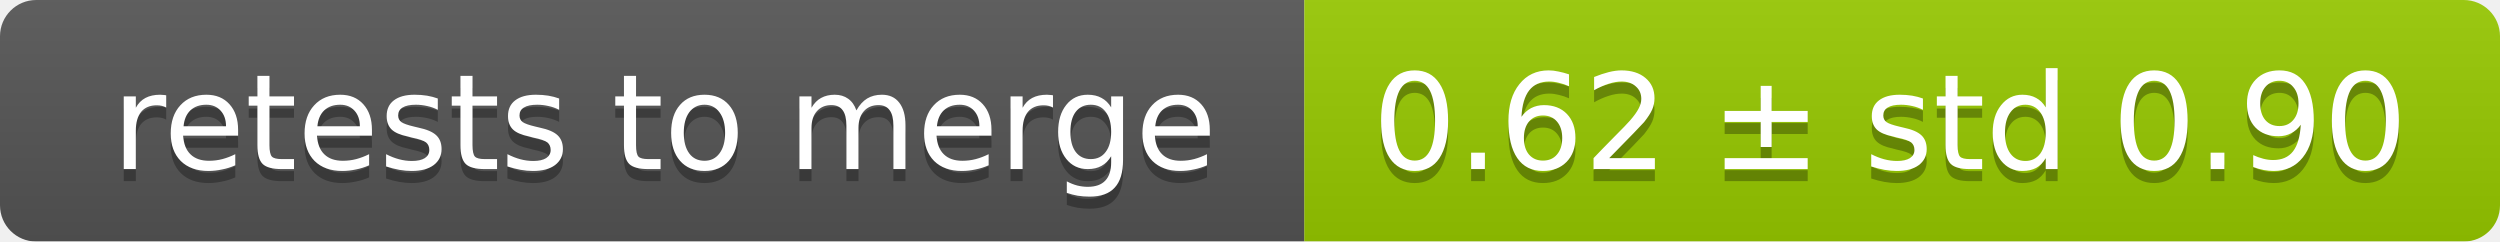
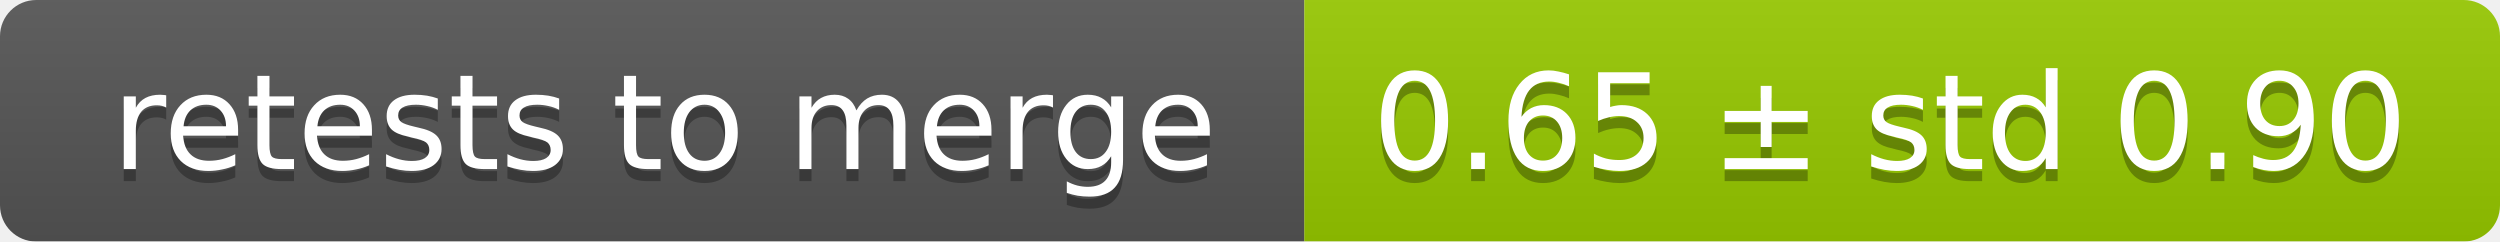
<svg xmlns="http://www.w3.org/2000/svg" width="207" height="20">
  <linearGradient id="smooth" x2="0" y2="100%">
    <stop offset="0" stop-color="#bbb" stop-opacity=".1" />
    <stop offset="1" stop-opacity=".1" />
  </linearGradient>
  <mask id="round">
    <rect width="207" height="20" rx="3" fill="#fff" />
  </mask>
  <g mask="url(#round)">
    <rect width="108" height="20" fill="#555" />
    <rect x="108" width="99" height="20" fill="#97ca00" />
    <rect width="207" height="20" fill="url(#smooth)" />
  </g>
  <g fill="#fff" text-anchor="middle" font-family="DejaVu Sans,Verdana,Geneva,sans-serif" font-size="11">
    <text x="55" y="15" fill="#010101" fill-opacity=".3">retests to merge</text>
    <text x="55" y="14">retests to merge</text>
-     <text x="156.5" y="15" fill="#010101" fill-opacity=".3">0.62 ± std 0.90</text>
-     <text x="156.5" y="14">0.62 ± std 0.90</text>
+     <text x="156.5" y="15" fill="#010101" fill-opacity=".3">0.65 ± std 0.90</text>
+     <text x="156.5" y="14">0.65 ± std 0.90</text>
  </g>
</svg>
